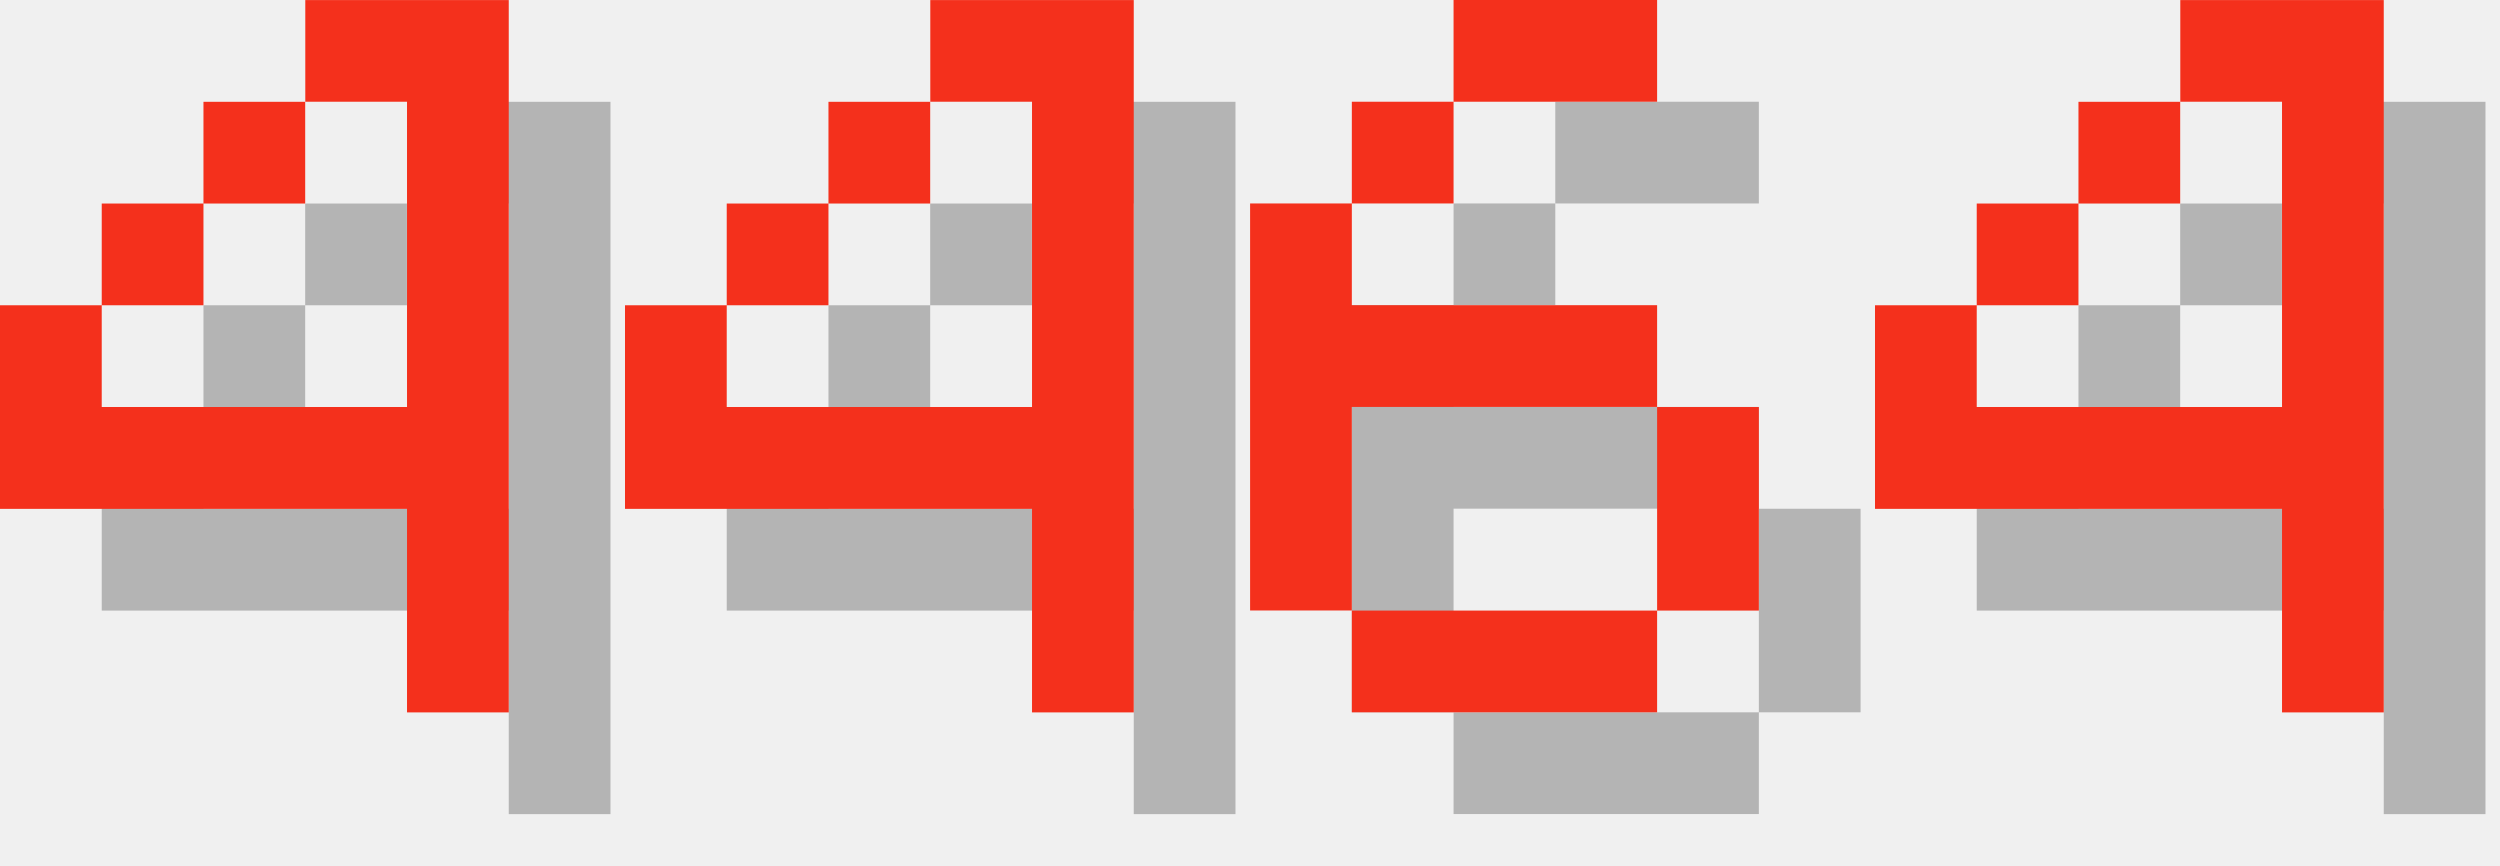
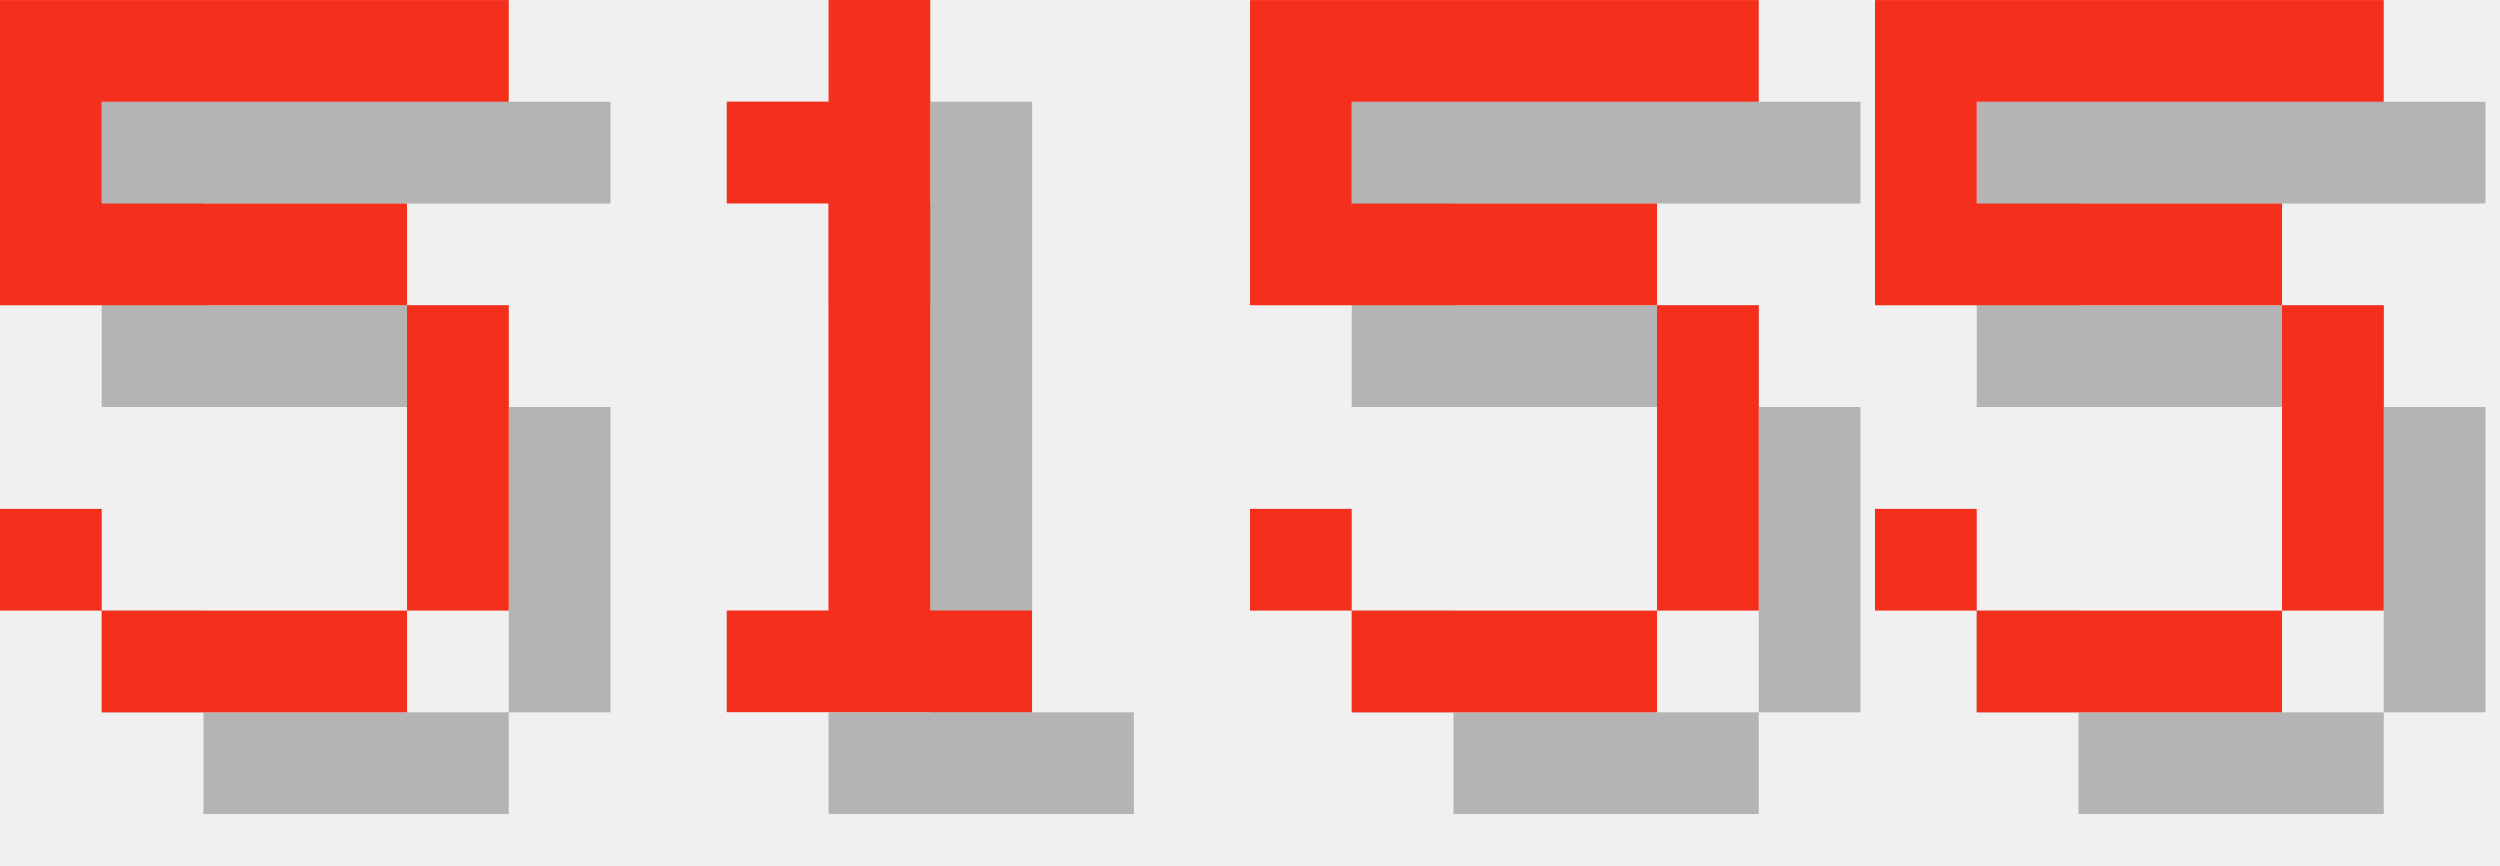
<svg xmlns="http://www.w3.org/2000/svg" version="1.1" width="104.0" height="36">
  <style>
        .text-foreground {
            fill: #F4301C;
        }
        .text-shadow {
            fill: #000000;
            fill-opacity: 0.25;
        }
    </style>
-   <g class="digit" id="digit_4" transform="translate(0.0, 0), scale(4)">
-     <path id="digit_4_shadow" class="text-shadow" d="m4.233 1.058v1.058h1.058v3.175h-3.175v-1.058h-1.058v2.117h4.233v2.117h1.058v-7.408h-2.117zm-2.117 3.175h1.058v-1.058h-1.058v1.058zm1.058-1.058h1.058v-1.058h-1.058v1.058z" fill-opacity=".5" style="paint-order:stroke fill markers" />
-     <path id="digit_4_fg" class="text-foreground" d="m3.175 0v1.058h1.058v3.175h-3.175v-1.058h-1.058v2.117h4.233v2.117h1.058v-7.408h-2.117zm-2.117 3.175h1.058v-1.058h-1.058v1.058zm1.058-1.058h1.058v-1.058h-1.058v1.058z" fill="#fff" style="paint-order:stroke fill markers" />
+   <g class="digit" id="digit_5" transform="translate(0.0, 0), scale(4)">
+     <path id="digit_5_shadow" class="text-shadow" d="m1.058 1.058v3.175h4.233v3.175h-3.175v-1.058h-1.058v1.058h1.058v1.058h3.175v-1.058h1.058v-3.175h-1.058v-1.058h-3.175v-1.058h4.233v-1.058h-5.292z" fill-opacity=".5" style="paint-order:stroke fill markers" />
+     <path id="digit_5_fg" class="text-foreground" d="m0 0v3.175h4.233v3.175h-3.175v-1.058h-1.058v1.058h1.058v1.058h3.175v-1.058h1.058v-3.175h-1.058v-1.058h-3.175v-1.058h4.233v-1.058h-5.292z" fill="#fff" style="paint-order:stroke fill markers" />
  </g>
-   <g class="digit" id="digit_4" transform="translate(26.0, 0), scale(4)">
-     <path id="digit_4_shadow" class="text-shadow" d="m4.233 1.058v1.058h1.058v3.175h-3.175v-1.058h-1.058v2.117h4.233v2.117h1.058v-7.408h-2.117zm-2.117 3.175h1.058v-1.058h-1.058v1.058zm1.058-1.058h1.058v-1.058h-1.058v1.058z" fill-opacity=".5" style="paint-order:stroke fill markers" />
-     <path id="digit_4_fg" class="text-foreground" d="m3.175 0v1.058h1.058v3.175h-3.175v-1.058h-1.058v2.117h4.233v2.117h1.058v-7.408h-2.117zm-2.117 3.175h1.058v-1.058h-1.058v1.058zm1.058-1.058h1.058v-1.058h-1.058v1.058z" fill="#fff" style="paint-order:stroke fill markers" />
+   <g class="digit" id="digit_1" transform="translate(26.0, 0), scale(4)">
+     <path id="digit_1_shadow" class="text-shadow" d="m2.117 2.117v1.058h1.058v4.233h-1.058v1.058h3.175v-1.058h-1.058v-6.35h-1.058v1.058h-1.058z" fill-opacity=".5" style="paint-order:stroke fill markers" />
+     <path id="digit_1_fg" class="text-foreground" d="m1.058 1.058v1.058h1.058v4.233h-1.058v1.058h3.175v-1.058h-1.058v-6.35h-1.058v1.058h-1.058z" fill="#fff" style="paint-order:stroke fill markers" />
  </g>
-   <g class="digit" id="digit_6" transform="translate(52.0, 0), scale(4)">
-     <path id="digit_6_shadow" class="text-shadow" d="m3.175 1.058v1.058h2.117v-1.058h-2.117zm0 1.058h-1.058v1.058h1.058v-1.058zm-1.058 1.058h-1.058v4.233h1.058v-2.117h3.175v-1.058h-3.175v-1.058zm3.175 2.117v2.117h1.058v-2.117h-1.058zm0 2.117h-3.175v1.058h3.175v-1.058z" fill-opacity=".5" style="paint-order:stroke fill markers" />
-     <path id="digit_6_fg" class="text-foreground" d="m2.117 0v1.058h2.117v-1.058h-2.117zm0 1.058h-1.058v1.058h1.058v-1.058zm-1.058 1.058h-1.058v4.233h1.058v-2.117h3.175v-1.058h-3.175v-1.058zm3.175 2.117v2.117h1.058v-2.117h-1.058zm0 2.117h-3.175v1.058h3.175v-1.058z" fill="#fff" style="paint-order:stroke fill markers" />
+   <g class="digit" id="digit_5" transform="translate(52.0, 0), scale(4)">
+     <path id="digit_5_shadow" class="text-shadow" d="m1.058 1.058v3.175h4.233v3.175h-3.175v-1.058h-1.058v1.058h1.058v1.058h3.175v-1.058h1.058v-3.175h-1.058v-1.058h-3.175v-1.058h4.233v-1.058h-5.292z" fill-opacity=".5" style="paint-order:stroke fill markers" />
+     <path id="digit_5_fg" class="text-foreground" d="m0 0v3.175h4.233v3.175h-3.175v-1.058h-1.058v1.058h1.058v1.058h3.175v-1.058h1.058v-3.175h-1.058v-1.058h-3.175v-1.058h4.233v-1.058h-5.292z" fill="#fff" style="paint-order:stroke fill markers" />
  </g>
-   <g class="digit" id="digit_4" transform="translate(78.0, 0), scale(4)">
-     <path id="digit_4_shadow" class="text-shadow" d="m4.233 1.058v1.058h1.058v3.175h-3.175v-1.058h-1.058v2.117h4.233v2.117h1.058v-7.408h-2.117zm-2.117 3.175h1.058v-1.058h-1.058v1.058zm1.058-1.058h1.058v-1.058h-1.058v1.058z" fill-opacity=".5" style="paint-order:stroke fill markers" />
-     <path id="digit_4_fg" class="text-foreground" d="m3.175 0v1.058h1.058v3.175h-3.175v-1.058h-1.058v2.117h4.233v2.117h1.058v-7.408h-2.117zm-2.117 3.175h1.058v-1.058h-1.058v1.058zm1.058-1.058h1.058v-1.058h-1.058v1.058z" fill="#fff" style="paint-order:stroke fill markers" />
+   <g class="digit" id="digit_5" transform="translate(78.0, 0), scale(4)">
+     <path id="digit_5_shadow" class="text-shadow" d="m1.058 1.058v3.175h4.233v3.175h-3.175v-1.058h-1.058v1.058h1.058v1.058h3.175v-1.058h1.058v-3.175h-1.058v-1.058h-3.175v-1.058h4.233v-1.058h-5.292z" fill-opacity=".5" style="paint-order:stroke fill markers" />
+     <path id="digit_5_fg" class="text-foreground" d="m0 0v3.175h4.233v3.175h-3.175v-1.058h-1.058v1.058h1.058v1.058h3.175v-1.058h1.058v-3.175h-1.058v-1.058h-3.175v-1.058h4.233v-1.058h-5.292z" fill="#fff" style="paint-order:stroke fill markers" />
  </g>
</svg>
